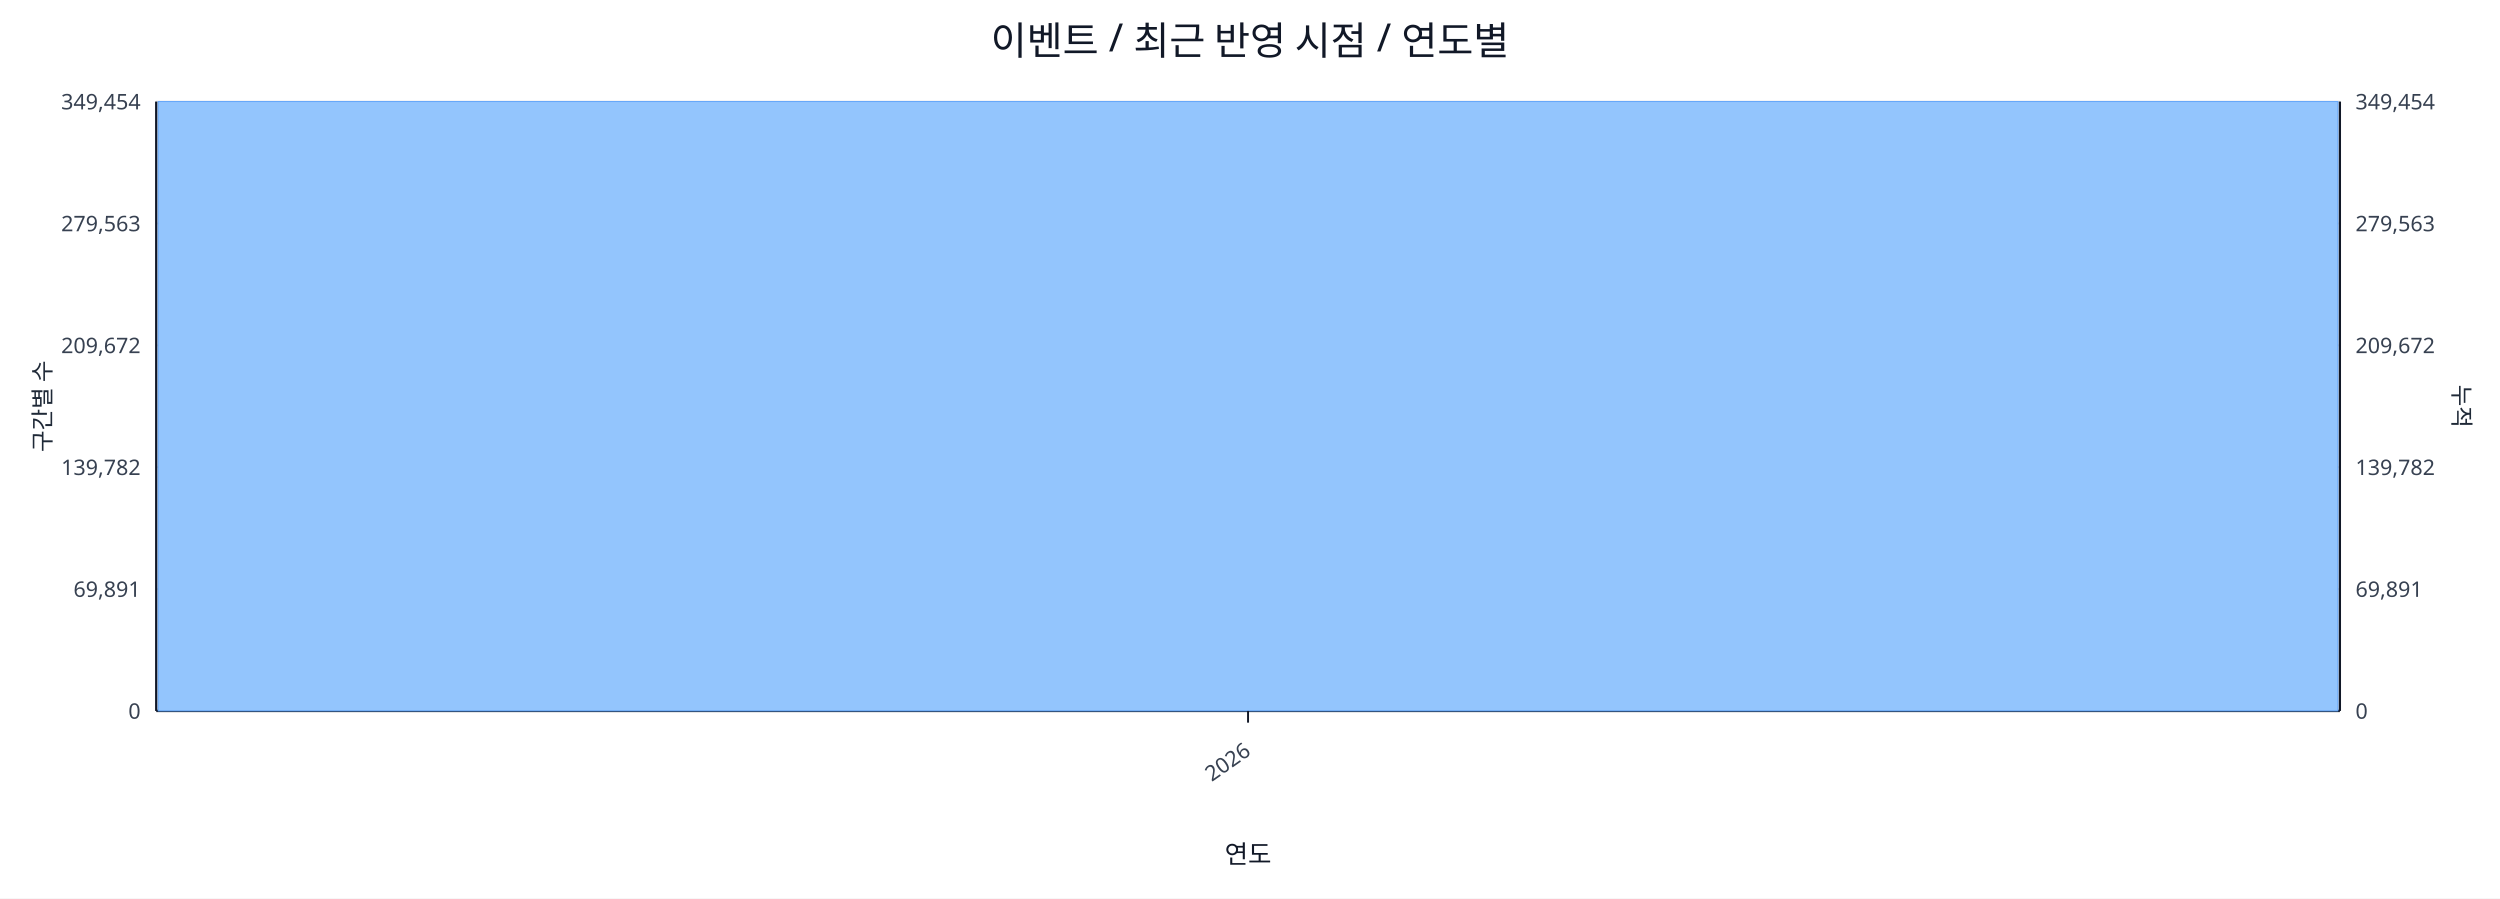
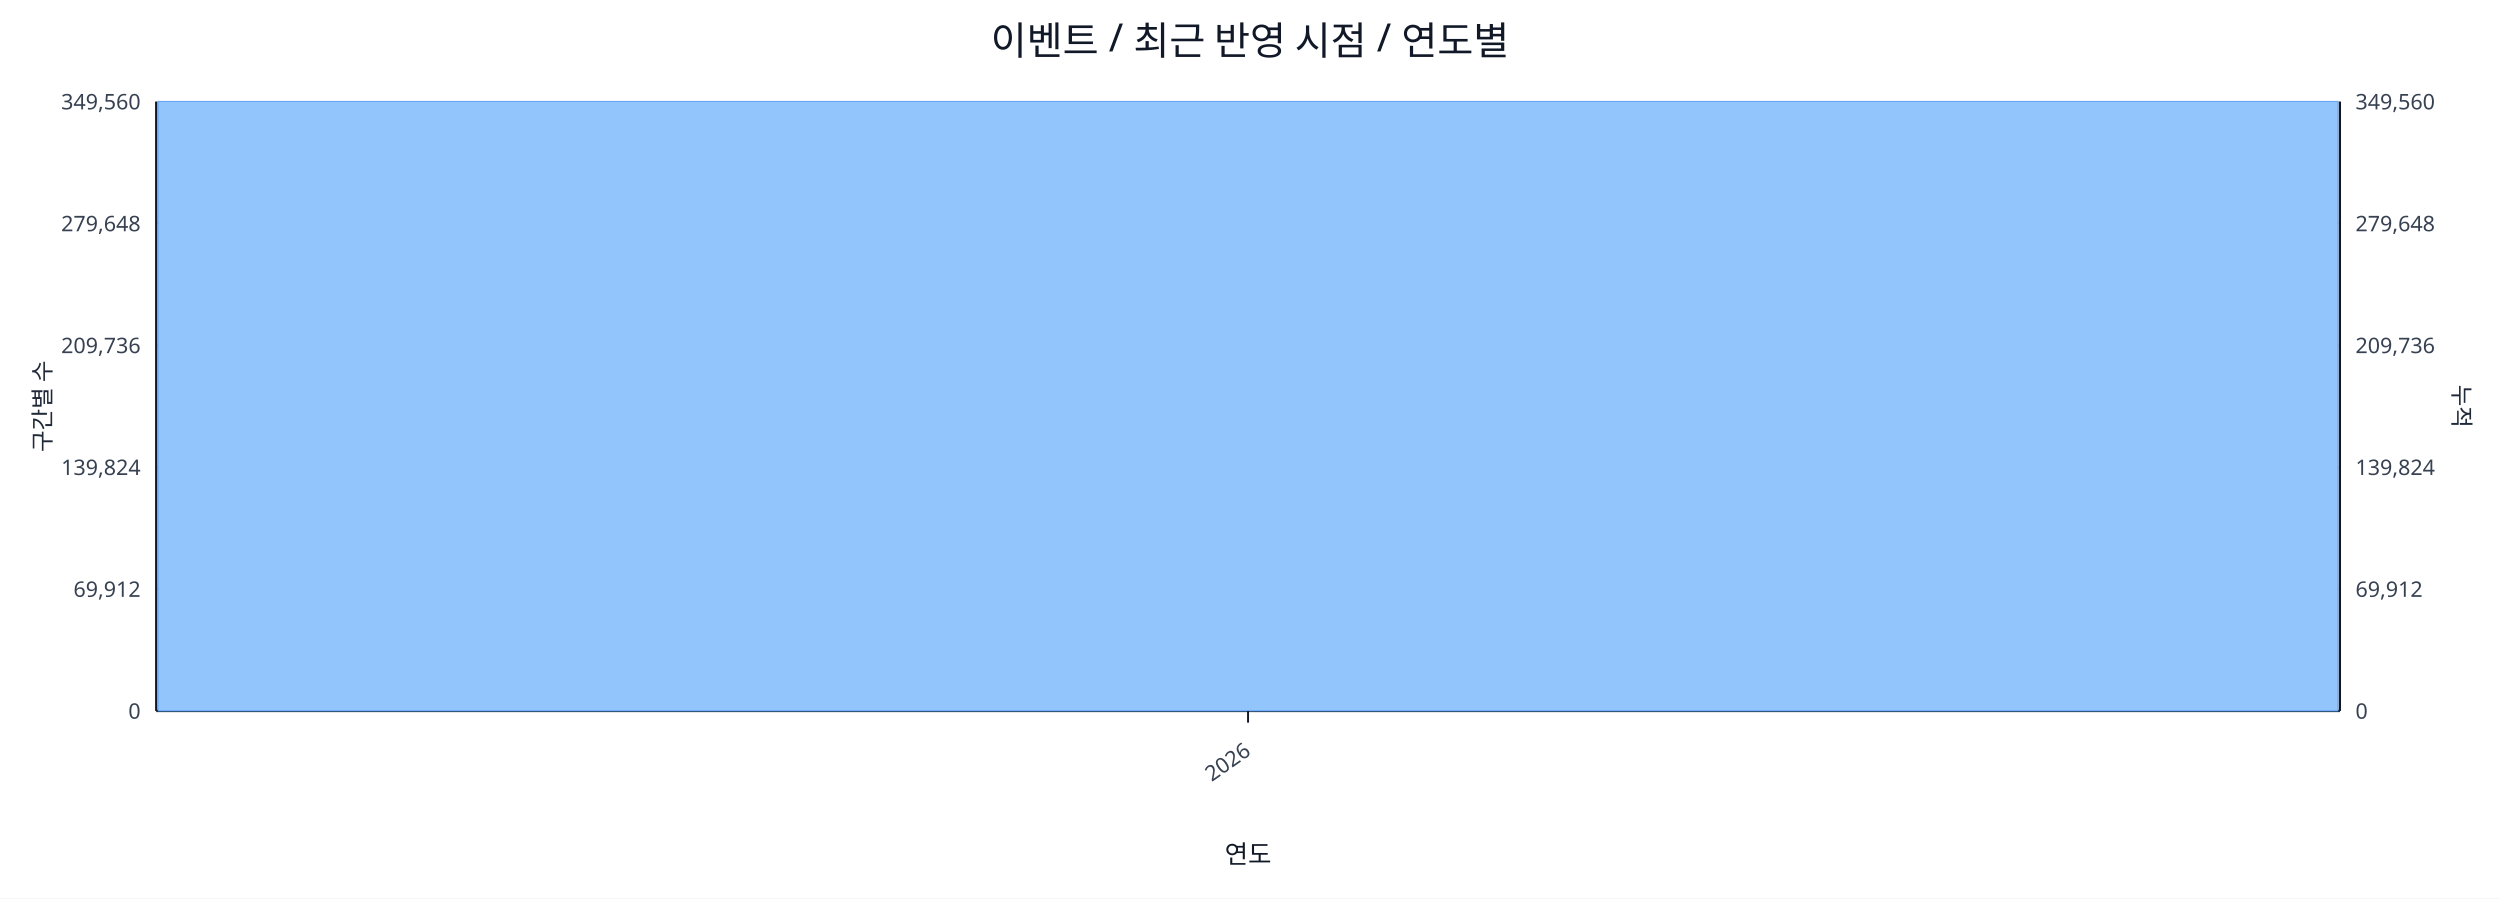
<svg xmlns="http://www.w3.org/2000/svg" width="1280" height="460" viewBox="0 0 1280 460">
  <rect x="0" y="0" width="100%" height="100%" fill="#ffffff" />
  <text x="640.0" y="28" font-size="20" text-anchor="middle" font-family="sans-serif" fill="#111827">이벤트 / 최근 반영 시점 / 연도별</text>
  <line x1="80.0" y1="52.0" x2="1198.0" y2="52.0" stroke="#e5e7eb" stroke-width="1" />
-   <text x="72.0" y="56.0" font-size="11" text-anchor="end" font-family="sans-serif" fill="#374151">349,454</text>
-   <text x="1206.0" y="56.0" font-size="11" text-anchor="start" font-family="sans-serif" fill="#374151">349,454</text>
+   <text x="72.0" y="56.0" font-size="11" text-anchor="end" font-family="sans-serif" fill="#374151">349,560</text>
+   <text x="1206.0" y="56.0" font-size="11" text-anchor="start" font-family="sans-serif" fill="#374151">349,560</text>
  <line x1="80.0" y1="114.4" x2="1198.0" y2="114.4" stroke="#e5e7eb" stroke-width="1" />
-   <text x="72.0" y="118.4" font-size="11" text-anchor="end" font-family="sans-serif" fill="#374151">279,563</text>
-   <text x="1206.0" y="118.4" font-size="11" text-anchor="start" font-family="sans-serif" fill="#374151">279,563</text>
+   <text x="72.0" y="118.4" font-size="11" text-anchor="end" font-family="sans-serif" fill="#374151">279,648</text>
+   <text x="1206.0" y="118.4" font-size="11" text-anchor="start" font-family="sans-serif" fill="#374151">279,648</text>
  <line x1="80.0" y1="176.8" x2="1198.0" y2="176.8" stroke="#e5e7eb" stroke-width="1" />
-   <text x="72.0" y="180.8" font-size="11" text-anchor="end" font-family="sans-serif" fill="#374151">209,672</text>
-   <text x="1206.0" y="180.8" font-size="11" text-anchor="start" font-family="sans-serif" fill="#374151">209,672</text>
+   <text x="72.0" y="180.8" font-size="11" text-anchor="end" font-family="sans-serif" fill="#374151">209,736</text>
+   <text x="1206.0" y="180.8" font-size="11" text-anchor="start" font-family="sans-serif" fill="#374151">209,736</text>
  <line x1="80.0" y1="239.2" x2="1198.0" y2="239.2" stroke="#e5e7eb" stroke-width="1" />
-   <text x="72.0" y="243.2" font-size="11" text-anchor="end" font-family="sans-serif" fill="#374151">139,782</text>
-   <text x="1206.0" y="243.2" font-size="11" text-anchor="start" font-family="sans-serif" fill="#374151">139,782</text>
+   <text x="72.0" y="243.2" font-size="11" text-anchor="end" font-family="sans-serif" fill="#374151">139,824</text>
+   <text x="1206.0" y="243.2" font-size="11" text-anchor="start" font-family="sans-serif" fill="#374151">139,824</text>
  <line x1="80.0" y1="301.6" x2="1198.0" y2="301.6" stroke="#e5e7eb" stroke-width="1" />
-   <text x="72.0" y="305.6" font-size="11" text-anchor="end" font-family="sans-serif" fill="#374151">69,891</text>
-   <text x="1206.0" y="305.6" font-size="11" text-anchor="start" font-family="sans-serif" fill="#374151">69,891</text>
+   <text x="72.0" y="305.6" font-size="11" text-anchor="end" font-family="sans-serif" fill="#374151">69,912</text>
+   <text x="1206.0" y="305.6" font-size="11" text-anchor="start" font-family="sans-serif" fill="#374151">69,912</text>
  <line x1="80.0" y1="364.0" x2="1198.0" y2="364.0" stroke="#e5e7eb" stroke-width="1" />
  <text x="72.0" y="368.0" font-size="11" text-anchor="end" font-family="sans-serif" fill="#374151">0</text>
  <text x="1206.0" y="368.0" font-size="11" text-anchor="start" font-family="sans-serif" fill="#374151">0</text>
  <line x1="80.0" y1="364.0" x2="1198.0" y2="364.0" stroke="#111827" stroke-width="1.2" />
  <line x1="80.0" y1="52.0" x2="80.0" y2="364.0" stroke="#111827" stroke-width="1.2" />
  <line x1="1198.0" y1="52.0" x2="1198.0" y2="364.0" stroke="#111827" stroke-width="1.2" />
  <rect x="81.0" y="52.0" width="1116.0" height="312.0" fill="#93c5fd" stroke="#60a5fa" stroke-width="0.5" />
  <polyline fill="none" stroke="#ef4444" stroke-width="2" points="639.0,52.0" />
  <line x1="639.0" y1="364.0" x2="639.0" y2="370.0" stroke="#111827" stroke-width="1" />
  <text x="641.0" y="386.0" font-size="11" text-anchor="end" transform="rotate(-35 641.0 386.0)" font-family="sans-serif" fill="#374151">2026</text>
  <text x="26" y="208.0" font-size="12" transform="rotate(-90 26 208.0)" text-anchor="middle" font-family="sans-serif" fill="#1f2937">구간별 수</text>
  <text x="1256.0" y="208.0" font-size="12" transform="rotate(90 1256.0 208.0)" text-anchor="middle" font-family="sans-serif" fill="#1f2937">누적</text>
  <text x="639.0" y="442.0" font-size="13" text-anchor="middle" font-family="sans-serif" fill="#111827">연도</text>
</svg>
